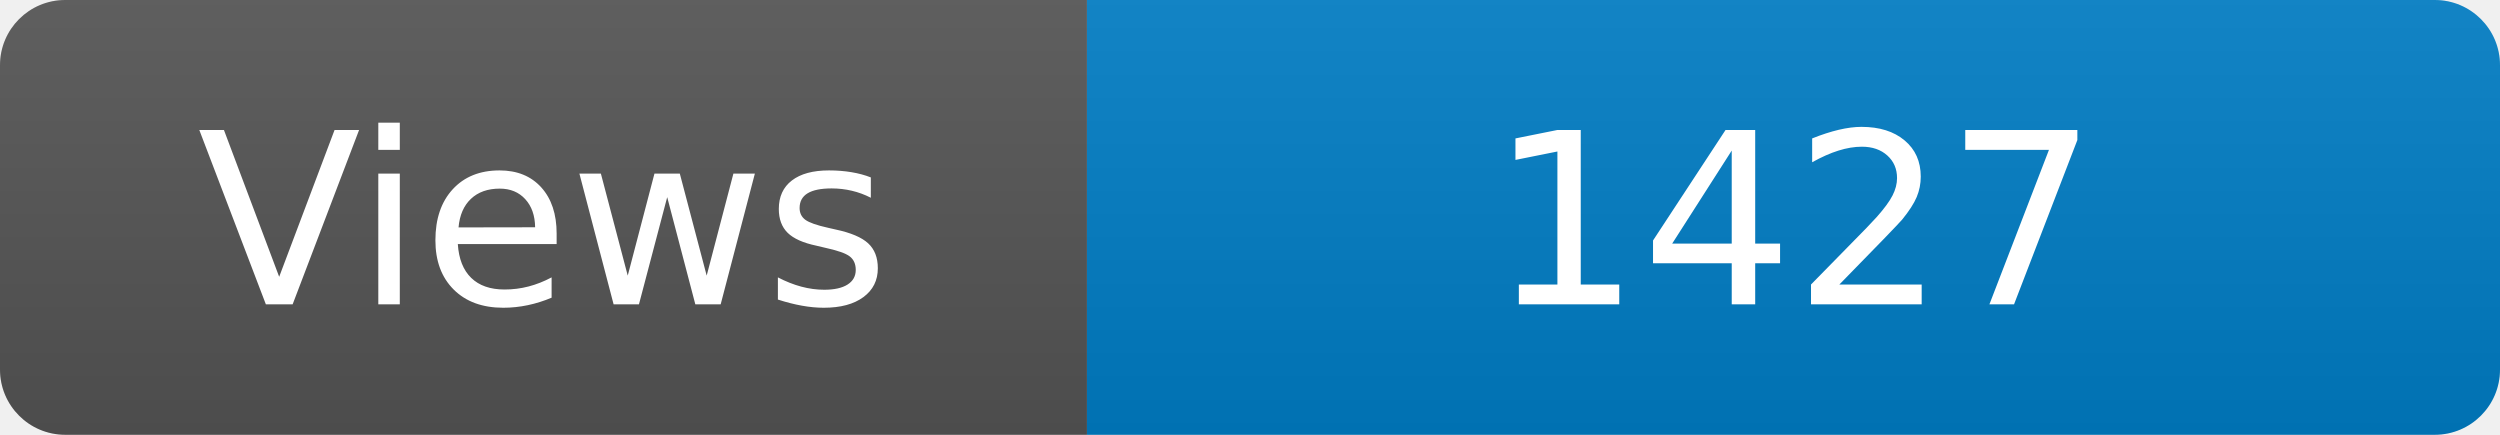
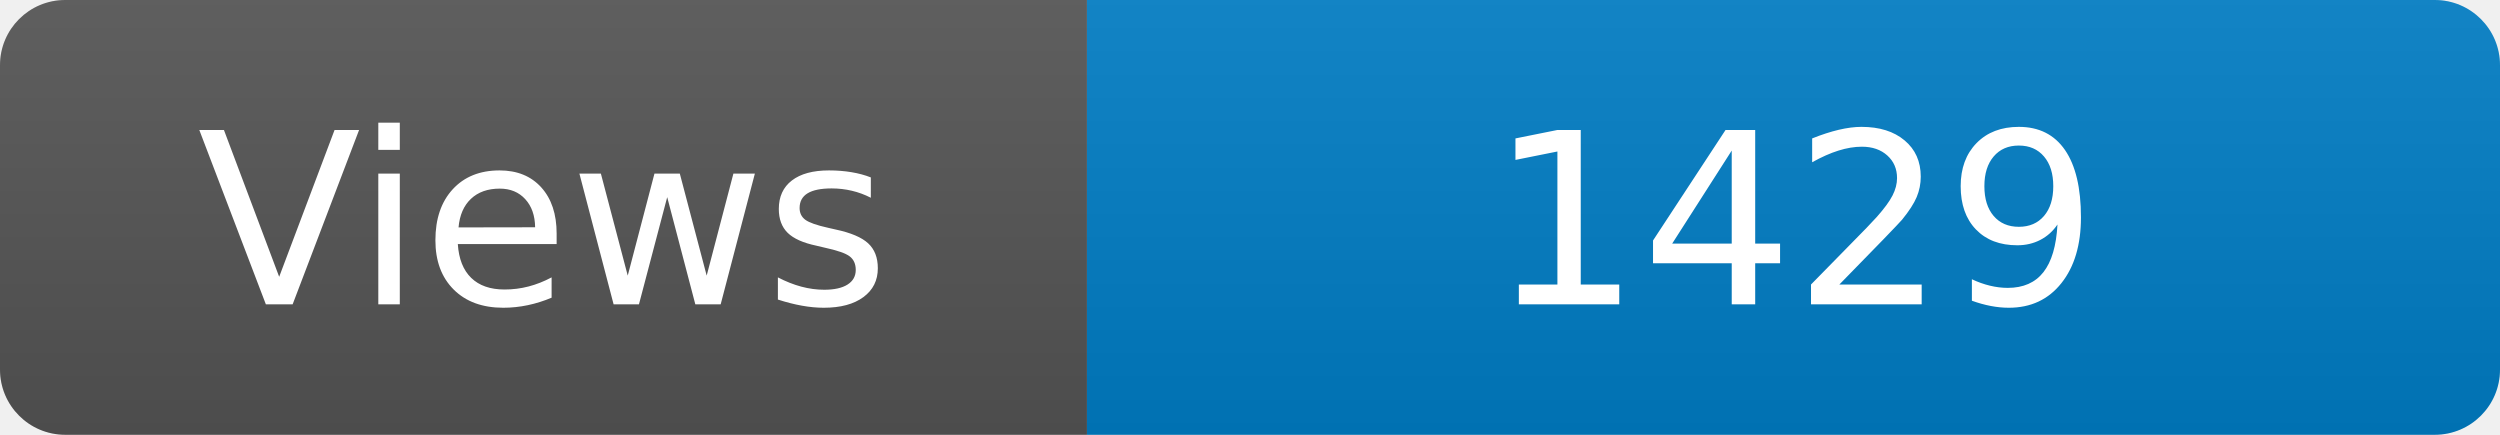
<svg xmlns="http://www.w3.org/2000/svg" width="115" height="20" role="img" aria-label="Maintained?: yes">
  <linearGradient id="s" x2="0" y2="100%">
    <stop offset="0" stop-color="#bbb" stop-opacity=".1" />
    <stop offset="1" stop-opacity=".1" />
  </linearGradient>
  <clipPath id="r">
    <rect width="115" height="20" rx="3" fill="#fff" />
  </clipPath>
  <g clip-path="url(#r)">
    <rect width="50" height="20" fill="#555" />
    <rect x="50" width="160" height="20" fill="#007ec6" />
    <rect width="115" height="20" fill="url(#s)" />
  </g>
  <g fill="#fff" text-anchor="middle" font-family="Verdana,Geneva,DejaVu Sans,sans-serif" font-size="110">
    <text x="250" y="140" transform="scale(.1)" fill="#fff">Views</text>
-     <text x="825" y="140" transform="scale(.1)" fill="#fff">1427</text>
+     <text x="825" y="140" transform="scale(.1)" fill="#fff">1429</text>
  </g>
</svg>
